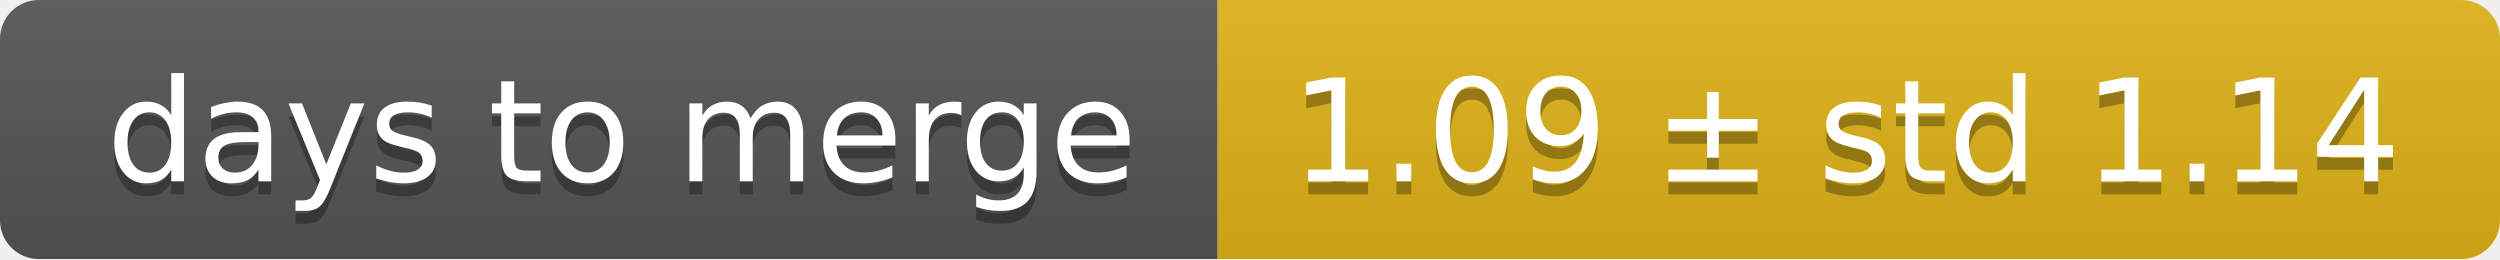
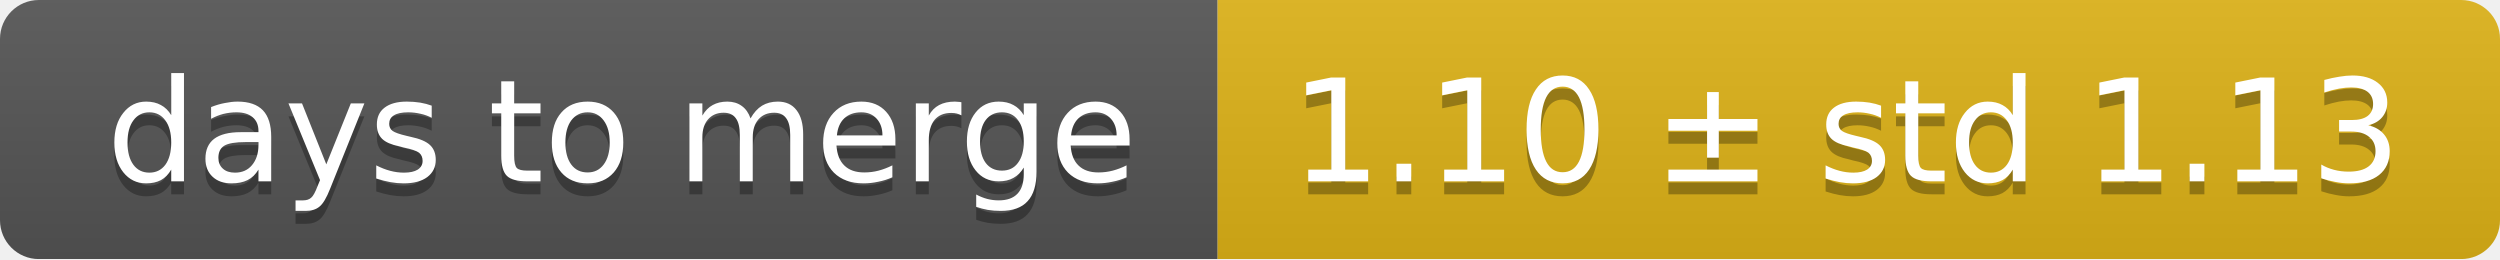
<svg xmlns="http://www.w3.org/2000/svg" width="193" height="20">
  <linearGradient id="smooth" x2="0" y2="100%">
    <stop offset="0" stop-color="#bbb" stop-opacity=".1" />
    <stop offset="1" stop-opacity=".1" />
  </linearGradient>
  <mask id="round">
    <rect width="193" height="20" rx="3" fill="#fff" />
  </mask>
  <g mask="url(#round)">
    <rect width="94" height="20" fill="#555" />
    <rect x="94" width="99" height="20" fill="#dfb317" />
    <rect width="193" height="20" fill="url(#smooth)" />
  </g>
  <g fill="#fff" text-anchor="middle" font-family="DejaVu Sans,Verdana,Geneva,sans-serif" font-size="11">
    <text x="48" y="15" fill="#010101" fill-opacity=".3">days to merge</text>
    <text x="48" y="14">days to merge</text>
-     <text x="142.5" y="15" fill="#010101" fill-opacity=".3">1.09 ± std 1.14</text>
-     <text x="142.5" y="14">1.09 ± std 1.14</text>
+     <text x="142.5" y="15" fill="#010101" fill-opacity=".3">1.10 ± std 1.13</text>
+     <text x="142.5" y="14">1.10 ± std 1.13</text>
  </g>
</svg>
